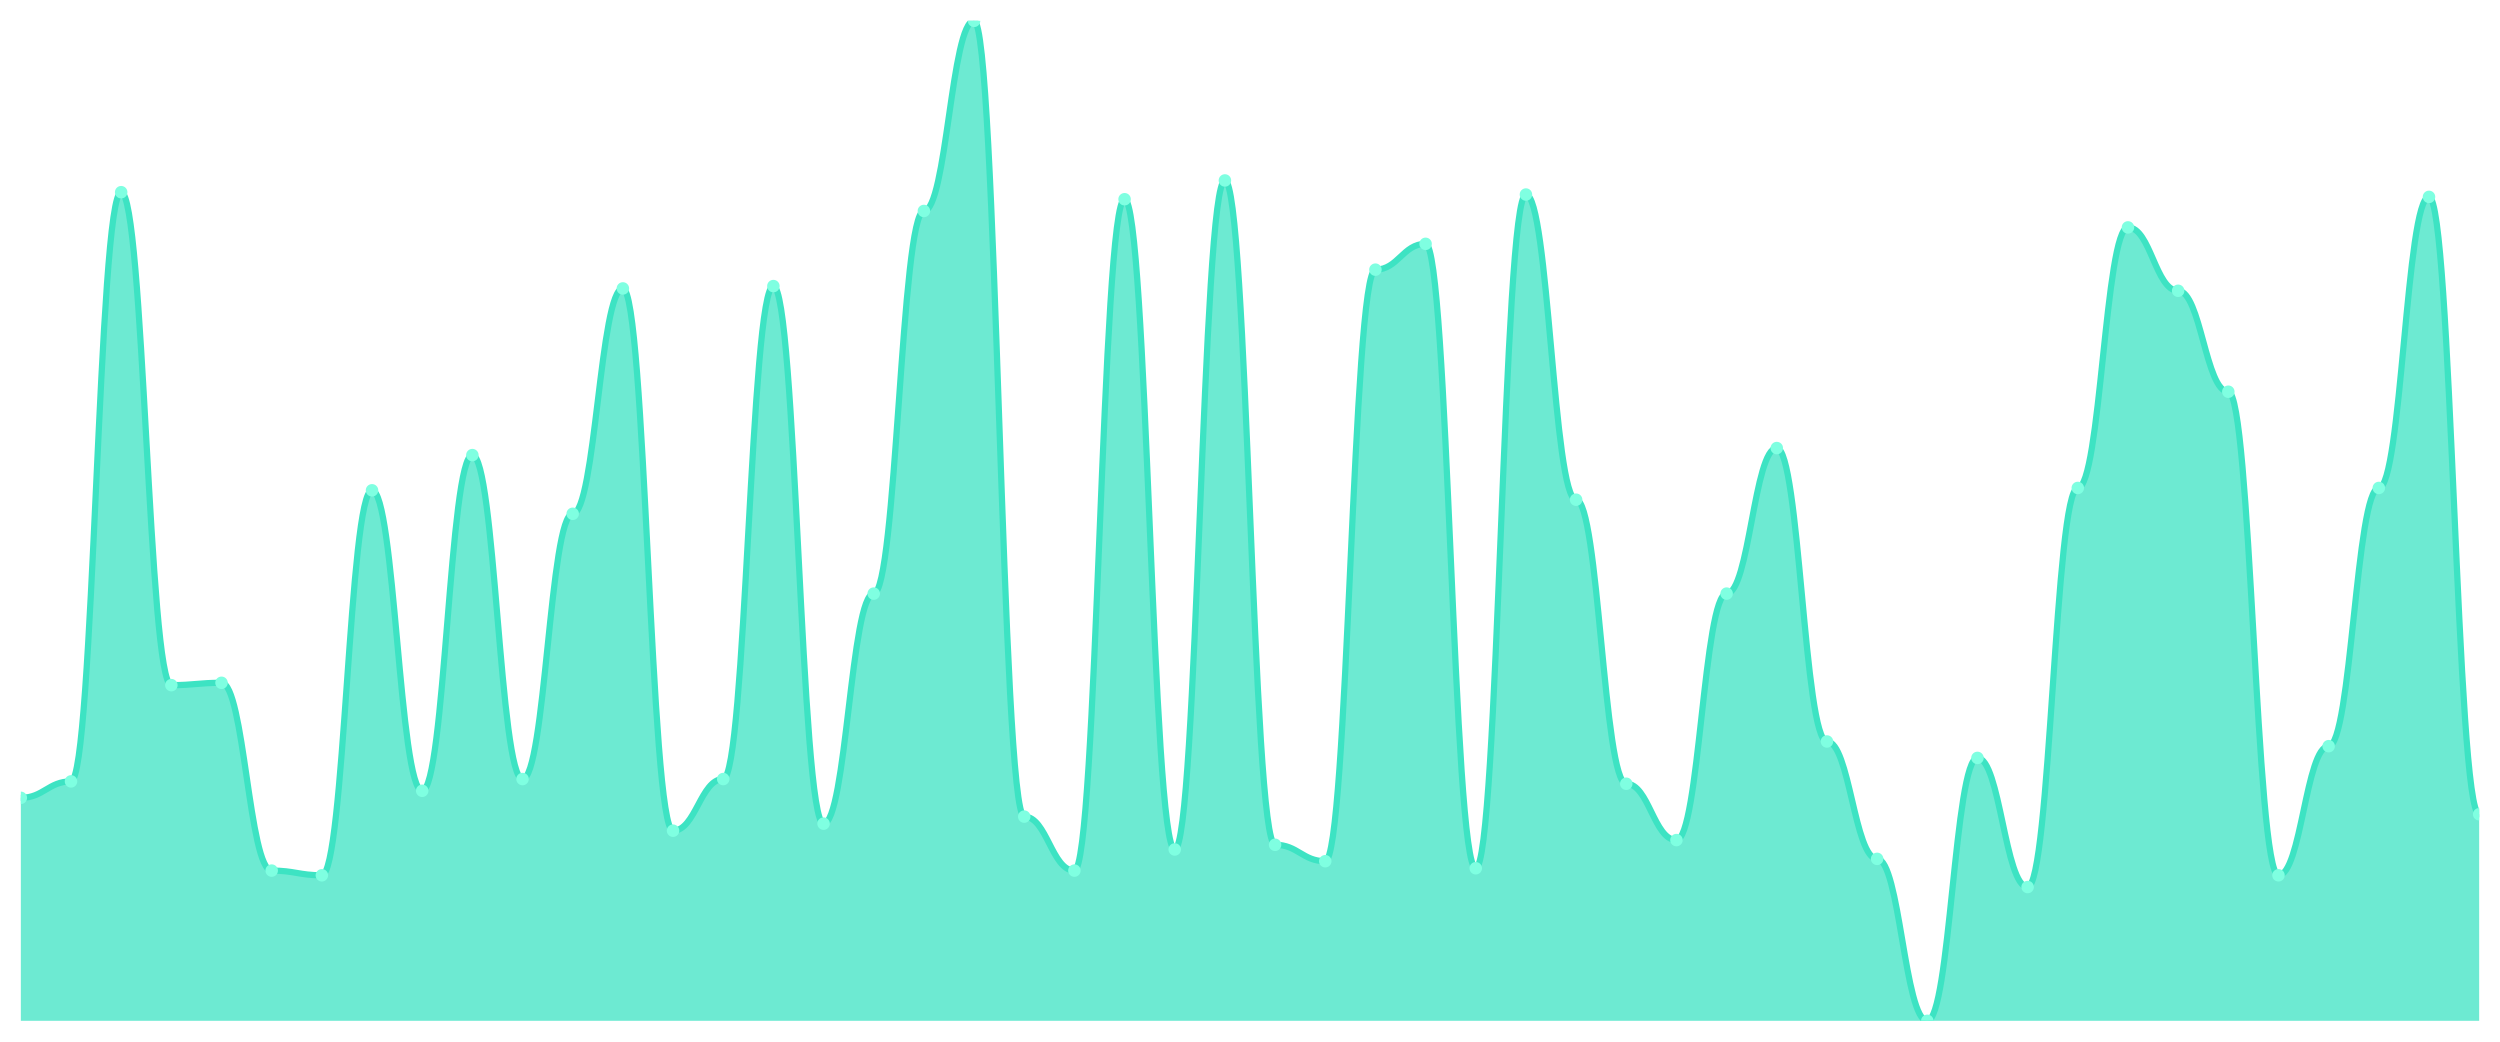
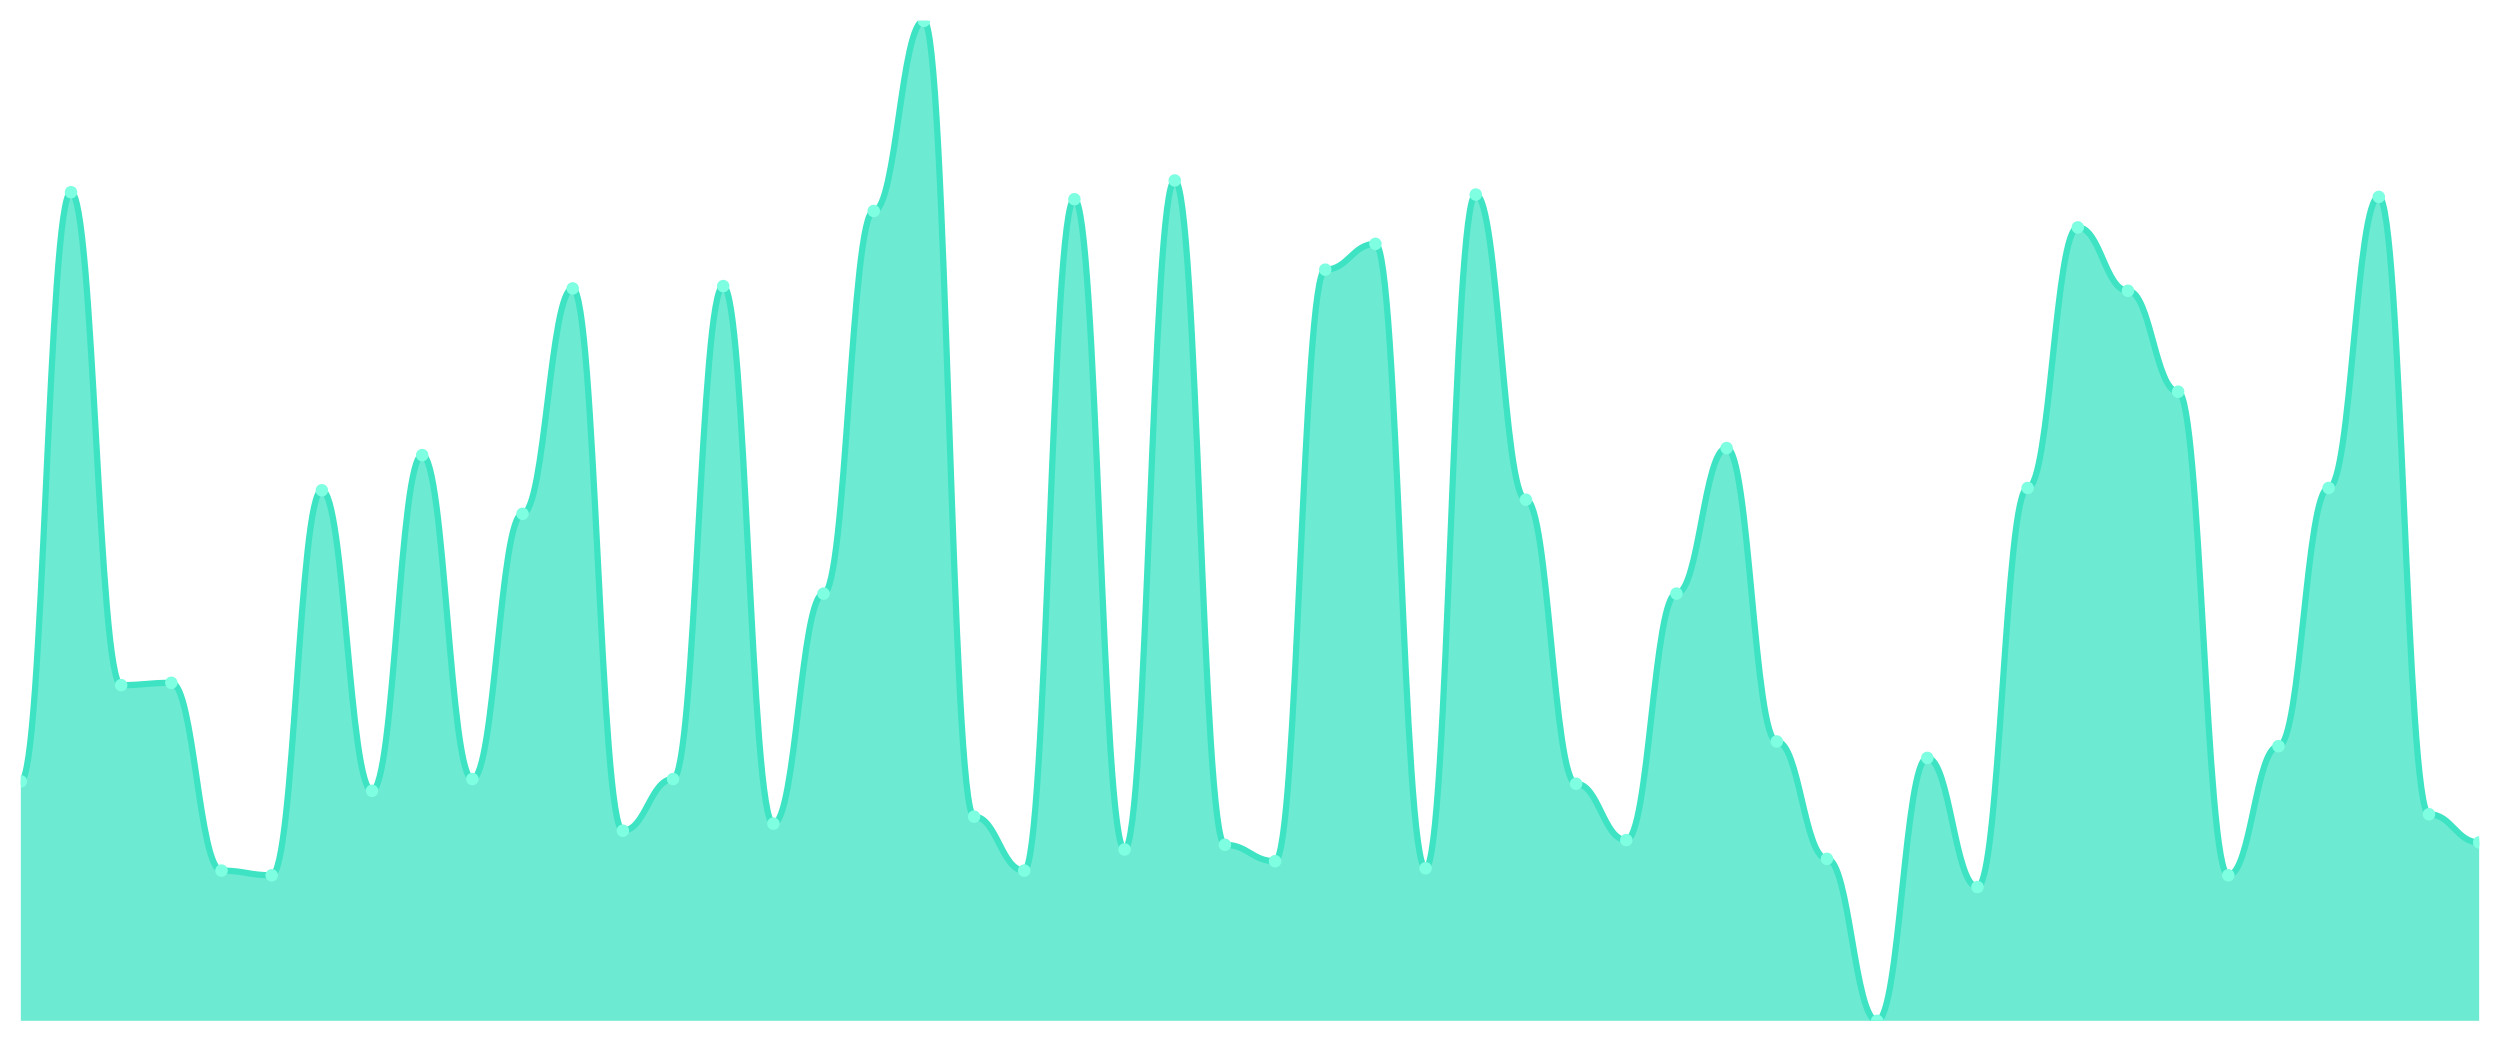
<svg xmlns="http://www.w3.org/2000/svg" viewBox="0 0 1200 500" width="1200" height="500">
  <defs>
    <clipPath id="c">
      <rect x="10" y="10" width="1180" height="480" />
    </clipPath>
  </defs>
  <rect width="1200" height="500" fill="none" />
  <g clip-path="url(#c)">
-     <path d="M 10,490 L 10,382.958 C 20.837,382.958 23.245,375.07 34.082,375.07 C 44.918,375.07 47.327,92.254 58.163,92.254 C 69,92.254 71.408,328.873 82.245,328.873 C 93.082,328.873 95.49,327.746 106.327,327.746 C 117.163,327.746 119.571,417.887 130.408,417.887 C 141.245,417.887 143.653,420.141 154.49,420.141 C 165.327,420.141 167.735,235.352 178.571,235.352 C 189.408,235.352 191.816,379.577 202.653,379.577 C 213.49,379.577 215.898,218.451 226.735,218.451 C 237.571,218.451 239.98,373.944 250.816,373.944 C 261.653,373.944 264.061,246.62 274.898,246.62 C 285.735,246.62 288.143,138.451 298.98,138.451 C 309.816,138.451 312.224,398.732 323.061,398.732 C 333.898,398.732 336.306,373.944 347.143,373.944 C 357.98,373.944 360.388,137.324 371.224,137.324 C 382.061,137.324 384.469,395.352 395.306,395.352 C 406.143,395.352 408.551,284.93 419.388,284.93 C 430.224,284.93 432.633,101.268 443.469,101.268 C 454.306,101.268 456.714,10 467.551,10 C 478.388,10 480.796,391.972 491.633,391.972 C 502.469,391.972 504.878,417.887 515.714,417.887 C 526.551,417.887 528.959,95.634 539.796,95.634 C 550.633,95.634 553.041,407.746 563.878,407.746 C 574.714,407.746 577.122,86.62 587.959,86.62 C 598.796,86.62 601.204,405.493 612.041,405.493 C 622.878,405.493 625.286,413.38 636.122,413.38 C 646.959,413.38 649.367,129.437 660.204,129.437 C 671.041,129.437 673.449,117.042 684.286,117.042 C 695.122,117.042 697.531,416.761 708.367,416.761 C 719.204,416.761 721.612,93.38 732.449,93.38 C 743.286,93.38 745.694,239.859 756.531,239.859 C 767.367,239.859 769.776,376.197 780.612,376.197 C 791.449,376.197 793.857,403.239 804.694,403.239 C 815.531,403.239 817.939,284.93 828.776,284.93 C 839.612,284.93 842.02,215.07 852.857,215.07 C 863.694,215.07 866.102,355.915 876.939,355.915 C 887.776,355.915 890.184,412.254 901.02,412.254 C 911.857,412.254 914.265,490 925.102,490 C 935.939,490 938.347,363.803 949.184,363.803 C 960.02,363.803 962.429,425.775 973.265,425.775 C 984.102,425.775 986.51,234.225 997.347,234.225 C 1008.184,234.225 1010.592,109.155 1021.429,109.155 C 1032.265,109.155 1034.673,139.577 1045.51,139.577 C 1056.347,139.577 1058.755,188.028 1069.592,188.028 C 1080.429,188.028 1082.837,420.141 1093.673,420.141 C 1104.51,420.141 1106.918,358.169 1117.755,358.169 C 1128.592,358.169 1131,234.225 1141.837,234.225 C 1152.673,234.225 1155.082,94.507 1165.918,94.507 C 1176.755,94.507 1179.163,390.845 1190,390.845 L 1190,490 Z" fill="rgba(61,227,195,0.75)" />
-     <path d="M 10,382.958 C 20.837,382.958 23.245,375.07 34.082,375.07 C 44.918,375.07 47.327,92.254 58.163,92.254 C 69,92.254 71.408,328.873 82.245,328.873 C 93.082,328.873 95.49,327.746 106.327,327.746 C 117.163,327.746 119.571,417.887 130.408,417.887 C 141.245,417.887 143.653,420.141 154.49,420.141 C 165.327,420.141 167.735,235.352 178.571,235.352 C 189.408,235.352 191.816,379.577 202.653,379.577 C 213.49,379.577 215.898,218.451 226.735,218.451 C 237.571,218.451 239.98,373.944 250.816,373.944 C 261.653,373.944 264.061,246.62 274.898,246.62 C 285.735,246.62 288.143,138.451 298.98,138.451 C 309.816,138.451 312.224,398.732 323.061,398.732 C 333.898,398.732 336.306,373.944 347.143,373.944 C 357.98,373.944 360.388,137.324 371.224,137.324 C 382.061,137.324 384.469,395.352 395.306,395.352 C 406.143,395.352 408.551,284.93 419.388,284.93 C 430.224,284.93 432.633,101.268 443.469,101.268 C 454.306,101.268 456.714,10 467.551,10 C 478.388,10 480.796,391.972 491.633,391.972 C 502.469,391.972 504.878,417.887 515.714,417.887 C 526.551,417.887 528.959,95.634 539.796,95.634 C 550.633,95.634 553.041,407.746 563.878,407.746 C 574.714,407.746 577.122,86.62 587.959,86.62 C 598.796,86.62 601.204,405.493 612.041,405.493 C 622.878,405.493 625.286,413.38 636.122,413.38 C 646.959,413.38 649.367,129.437 660.204,129.437 C 671.041,129.437 673.449,117.042 684.286,117.042 C 695.122,117.042 697.531,416.761 708.367,416.761 C 719.204,416.761 721.612,93.38 732.449,93.38 C 743.286,93.38 745.694,239.859 756.531,239.859 C 767.367,239.859 769.776,376.197 780.612,376.197 C 791.449,376.197 793.857,403.239 804.694,403.239 C 815.531,403.239 817.939,284.93 828.776,284.93 C 839.612,284.93 842.02,215.07 852.857,215.07 C 863.694,215.07 866.102,355.915 876.939,355.915 C 887.776,355.915 890.184,412.254 901.02,412.254 C 911.857,412.254 914.265,490 925.102,490 C 935.939,490 938.347,363.803 949.184,363.803 C 960.02,363.803 962.429,425.775 973.265,425.775 C 984.102,425.775 986.51,234.225 997.347,234.225 C 1008.184,234.225 1010.592,109.155 1021.429,109.155 C 1032.265,109.155 1034.673,139.577 1045.51,139.577 C 1056.347,139.577 1058.755,188.028 1069.592,188.028 C 1080.429,188.028 1082.837,420.141 1093.673,420.141 C 1104.51,420.141 1106.918,358.169 1117.755,358.169 C 1128.592,358.169 1131,234.225 1141.837,234.225 C 1152.673,234.225 1155.082,94.507 1165.918,94.507 C 1176.755,94.507 1179.163,390.845 1190,390.845" fill="none" stroke="#3de3c3" stroke-width="3" stroke-linecap="round" stroke-linejoin="round" />
-     <circle cx="10" cy="382.958" r="3" fill="#7fffe1" />
-     <circle cx="34.082" cy="375.07" r="3" fill="#7fffe1" />
-     <circle cx="58.163" cy="92.254" r="3" fill="#7fffe1" />
-     <circle cx="82.245" cy="328.873" r="3" fill="#7fffe1" />
-     <circle cx="106.327" cy="327.746" r="3" fill="#7fffe1" />
-     <circle cx="130.408" cy="417.887" r="3" fill="#7fffe1" />
-     <circle cx="154.49" cy="420.141" r="3" fill="#7fffe1" />
-     <circle cx="178.571" cy="235.352" r="3" fill="#7fffe1" />
-     <circle cx="202.653" cy="379.577" r="3" fill="#7fffe1" />
-     <circle cx="226.735" cy="218.451" r="3" fill="#7fffe1" />
-     <circle cx="250.816" cy="373.944" r="3" fill="#7fffe1" />
-     <circle cx="274.898" cy="246.62" r="3" fill="#7fffe1" />
-     <circle cx="298.98" cy="138.451" r="3" fill="#7fffe1" />
-     <circle cx="323.061" cy="398.732" r="3" fill="#7fffe1" />
-     <circle cx="347.143" cy="373.944" r="3" fill="#7fffe1" />
-     <circle cx="371.224" cy="137.324" r="3" fill="#7fffe1" />
-     <circle cx="395.306" cy="395.352" r="3" fill="#7fffe1" />
-     <circle cx="419.388" cy="284.93" r="3" fill="#7fffe1" />
-     <circle cx="443.469" cy="101.268" r="3" fill="#7fffe1" />
-     <circle cx="467.551" cy="10" r="3" fill="#7fffe1" />
-     <circle cx="491.633" cy="391.972" r="3" fill="#7fffe1" />
-     <circle cx="515.714" cy="417.887" r="3" fill="#7fffe1" />
-     <circle cx="539.796" cy="95.634" r="3" fill="#7fffe1" />
-     <circle cx="563.878" cy="407.746" r="3" fill="#7fffe1" />
-     <circle cx="587.959" cy="86.62" r="3" fill="#7fffe1" />
-     <circle cx="612.041" cy="405.493" r="3" fill="#7fffe1" />
-     <circle cx="636.122" cy="413.38" r="3" fill="#7fffe1" />
-     <circle cx="660.204" cy="129.437" r="3" fill="#7fffe1" />
-     <circle cx="684.286" cy="117.042" r="3" fill="#7fffe1" />
-     <circle cx="708.367" cy="416.761" r="3" fill="#7fffe1" />
-     <circle cx="732.449" cy="93.38" r="3" fill="#7fffe1" />
-     <circle cx="756.531" cy="239.859" r="3" fill="#7fffe1" />
-     <circle cx="780.612" cy="376.197" r="3" fill="#7fffe1" />
-     <circle cx="804.694" cy="403.239" r="3" fill="#7fffe1" />
-     <circle cx="828.776" cy="284.93" r="3" fill="#7fffe1" />
-     <circle cx="852.857" cy="215.07" r="3" fill="#7fffe1" />
-     <circle cx="876.939" cy="355.915" r="3" fill="#7fffe1" />
-     <circle cx="901.02" cy="412.254" r="3" fill="#7fffe1" />
-     <circle cx="925.102" cy="490" r="3" fill="#7fffe1" />
-     <circle cx="949.184" cy="363.803" r="3" fill="#7fffe1" />
-     <circle cx="973.265" cy="425.775" r="3" fill="#7fffe1" />
-     <circle cx="997.347" cy="234.225" r="3" fill="#7fffe1" />
-     <circle cx="1021.429" cy="109.155" r="3" fill="#7fffe1" />
-     <circle cx="1045.51" cy="139.577" r="3" fill="#7fffe1" />
-     <circle cx="1069.592" cy="188.028" r="3" fill="#7fffe1" />
-     <circle cx="1093.673" cy="420.141" r="3" fill="#7fffe1" />
-     <circle cx="1117.755" cy="358.169" r="3" fill="#7fffe1" />
-     <circle cx="1141.837" cy="234.225" r="3" fill="#7fffe1" />
-     <circle cx="1165.918" cy="94.507" r="3" fill="#7fffe1" />
-     <circle cx="1190" cy="390.845" r="3" fill="#7fffe1" />
+     <path d="M 10,490 L 10,375.07 C 20.837,375.07 23.245,92.254 34.082,92.254 C 44.918,92.254 47.327,328.873 58.163,328.873 C 69,328.873 71.408,327.746 82.245,327.746 C 93.082,327.746 95.49,417.887 106.327,417.887 C 117.163,417.887 119.571,420.141 130.408,420.141 C 141.245,420.141 143.653,235.352 154.49,235.352 C 165.327,235.352 167.735,379.577 178.571,379.577 C 189.408,379.577 191.816,218.451 202.653,218.451 C 213.49,218.451 215.898,373.944 226.735,373.944 C 237.571,373.944 239.98,246.62 250.816,246.62 C 261.653,246.62 264.061,138.451 274.898,138.451 C 285.735,138.451 288.143,398.732 298.98,398.732 C 309.816,398.732 312.224,373.944 323.061,373.944 C 333.898,373.944 336.306,137.324 347.143,137.324 C 357.98,137.324 360.388,395.352 371.224,395.352 C 382.061,395.352 384.469,284.93 395.306,284.93 C 406.143,284.93 408.551,101.268 419.388,101.268 C 430.224,101.268 432.633,10 443.469,10 C 454.306,10 456.714,391.972 467.551,391.972 C 478.388,391.972 480.796,417.887 491.633,417.887 C 502.469,417.887 504.878,95.634 515.714,95.634 C 526.551,95.634 528.959,407.746 539.796,407.746 C 550.633,407.746 553.041,86.62 563.878,86.62 C 574.714,86.62 577.122,405.493 587.959,405.493 C 598.796,405.493 601.204,413.38 612.041,413.38 C 622.878,413.38 625.286,129.437 636.122,129.437 C 646.959,129.437 649.367,117.042 660.204,117.042 C 671.041,117.042 673.449,416.761 684.286,416.761 C 695.122,416.761 697.531,93.38 708.367,93.38 C 719.204,93.38 721.612,239.859 732.449,239.859 C 743.286,239.859 745.694,376.197 756.531,376.197 C 767.367,376.197 769.776,403.239 780.612,403.239 C 791.449,403.239 793.857,284.93 804.694,284.93 C 815.531,284.93 817.939,215.07 828.776,215.07 C 839.612,215.07 842.02,355.915 852.857,355.915 C 863.694,355.915 866.102,412.254 876.939,412.254 C 887.776,412.254 890.184,490 901.02,490 C 911.857,490 914.265,363.803 925.102,363.803 C 935.939,363.803 938.347,425.775 949.184,425.775 C 960.02,425.775 962.429,234.225 973.265,234.225 C 984.102,234.225 986.51,109.155 997.347,109.155 C 1008.184,109.155 1010.592,139.577 1021.429,139.577 C 1032.265,139.577 1034.673,188.028 1045.51,188.028 C 1056.347,188.028 1058.755,420.141 1069.592,420.141 C 1080.429,420.141 1082.837,358.169 1093.673,358.169 C 1104.51,358.169 1106.918,234.225 1117.755,234.225 C 1128.592,234.225 1131,94.507 1141.837,94.507 C 1152.673,94.507 1155.082,390.845 1165.918,390.845 C 1176.755,390.845 1179.163,404.366 1190,404.366 L 1190,490 Z" fill="rgba(61,227,195,0.75)" />
+     <path d="M 10,375.07 C 20.837,375.07 23.245,92.254 34.082,92.254 C 44.918,92.254 47.327,328.873 58.163,328.873 C 69,328.873 71.408,327.746 82.245,327.746 C 93.082,327.746 95.49,417.887 106.327,417.887 C 117.163,417.887 119.571,420.141 130.408,420.141 C 141.245,420.141 143.653,235.352 154.49,235.352 C 165.327,235.352 167.735,379.577 178.571,379.577 C 189.408,379.577 191.816,218.451 202.653,218.451 C 213.49,218.451 215.898,373.944 226.735,373.944 C 237.571,373.944 239.98,246.62 250.816,246.62 C 261.653,246.62 264.061,138.451 274.898,138.451 C 285.735,138.451 288.143,398.732 298.98,398.732 C 309.816,398.732 312.224,373.944 323.061,373.944 C 333.898,373.944 336.306,137.324 347.143,137.324 C 357.98,137.324 360.388,395.352 371.224,395.352 C 382.061,395.352 384.469,284.93 395.306,284.93 C 406.143,284.93 408.551,101.268 419.388,101.268 C 430.224,101.268 432.633,10 443.469,10 C 454.306,10 456.714,391.972 467.551,391.972 C 478.388,391.972 480.796,417.887 491.633,417.887 C 502.469,417.887 504.878,95.634 515.714,95.634 C 526.551,95.634 528.959,407.746 539.796,407.746 C 550.633,407.746 553.041,86.62 563.878,86.62 C 574.714,86.62 577.122,405.493 587.959,405.493 C 598.796,405.493 601.204,413.38 612.041,413.38 C 622.878,413.38 625.286,129.437 636.122,129.437 C 646.959,129.437 649.367,117.042 660.204,117.042 C 671.041,117.042 673.449,416.761 684.286,416.761 C 695.122,416.761 697.531,93.38 708.367,93.38 C 719.204,93.38 721.612,239.859 732.449,239.859 C 743.286,239.859 745.694,376.197 756.531,376.197 C 767.367,376.197 769.776,403.239 780.612,403.239 C 791.449,403.239 793.857,284.93 804.694,284.93 C 815.531,284.93 817.939,215.07 828.776,215.07 C 839.612,215.07 842.02,355.915 852.857,355.915 C 863.694,355.915 866.102,412.254 876.939,412.254 C 887.776,412.254 890.184,490 901.02,490 C 911.857,490 914.265,363.803 925.102,363.803 C 935.939,363.803 938.347,425.775 949.184,425.775 C 960.02,425.775 962.429,234.225 973.265,234.225 C 984.102,234.225 986.51,109.155 997.347,109.155 C 1008.184,109.155 1010.592,139.577 1021.429,139.577 C 1032.265,139.577 1034.673,188.028 1045.51,188.028 C 1056.347,188.028 1058.755,420.141 1069.592,420.141 C 1080.429,420.141 1082.837,358.169 1093.673,358.169 C 1104.51,358.169 1106.918,234.225 1117.755,234.225 C 1128.592,234.225 1131,94.507 1141.837,94.507 C 1152.673,94.507 1155.082,390.845 1165.918,390.845 C 1176.755,390.845 1179.163,404.366 1190,404.366" fill="none" stroke="#3de3c3" stroke-width="3" stroke-linecap="round" stroke-linejoin="round" />
+     <circle cx="10" cy="375.07" r="3" fill="#7fffe1" />
+     <circle cx="34.082" cy="92.254" r="3" fill="#7fffe1" />
+     <circle cx="58.163" cy="328.873" r="3" fill="#7fffe1" />
+     <circle cx="82.245" cy="327.746" r="3" fill="#7fffe1" />
+     <circle cx="106.327" cy="417.887" r="3" fill="#7fffe1" />
+     <circle cx="130.408" cy="420.141" r="3" fill="#7fffe1" />
+     <circle cx="154.49" cy="235.352" r="3" fill="#7fffe1" />
+     <circle cx="178.571" cy="379.577" r="3" fill="#7fffe1" />
+     <circle cx="202.653" cy="218.451" r="3" fill="#7fffe1" />
+     <circle cx="226.735" cy="373.944" r="3" fill="#7fffe1" />
+     <circle cx="250.816" cy="246.62" r="3" fill="#7fffe1" />
+     <circle cx="274.898" cy="138.451" r="3" fill="#7fffe1" />
+     <circle cx="298.98" cy="398.732" r="3" fill="#7fffe1" />
+     <circle cx="323.061" cy="373.944" r="3" fill="#7fffe1" />
+     <circle cx="347.143" cy="137.324" r="3" fill="#7fffe1" />
+     <circle cx="371.224" cy="395.352" r="3" fill="#7fffe1" />
+     <circle cx="395.306" cy="284.93" r="3" fill="#7fffe1" />
+     <circle cx="419.388" cy="101.268" r="3" fill="#7fffe1" />
+     <circle cx="443.469" cy="10" r="3" fill="#7fffe1" />
+     <circle cx="467.551" cy="391.972" r="3" fill="#7fffe1" />
+     <circle cx="491.633" cy="417.887" r="3" fill="#7fffe1" />
+     <circle cx="515.714" cy="95.634" r="3" fill="#7fffe1" />
+     <circle cx="539.796" cy="407.746" r="3" fill="#7fffe1" />
+     <circle cx="563.878" cy="86.62" r="3" fill="#7fffe1" />
+     <circle cx="587.959" cy="405.493" r="3" fill="#7fffe1" />
+     <circle cx="612.041" cy="413.38" r="3" fill="#7fffe1" />
+     <circle cx="636.122" cy="129.437" r="3" fill="#7fffe1" />
+     <circle cx="660.204" cy="117.042" r="3" fill="#7fffe1" />
+     <circle cx="684.286" cy="416.761" r="3" fill="#7fffe1" />
+     <circle cx="708.367" cy="93.38" r="3" fill="#7fffe1" />
+     <circle cx="732.449" cy="239.859" r="3" fill="#7fffe1" />
+     <circle cx="756.531" cy="376.197" r="3" fill="#7fffe1" />
+     <circle cx="780.612" cy="403.239" r="3" fill="#7fffe1" />
+     <circle cx="804.694" cy="284.93" r="3" fill="#7fffe1" />
+     <circle cx="828.776" cy="215.07" r="3" fill="#7fffe1" />
+     <circle cx="852.857" cy="355.915" r="3" fill="#7fffe1" />
+     <circle cx="876.939" cy="412.254" r="3" fill="#7fffe1" />
+     <circle cx="901.02" cy="490" r="3" fill="#7fffe1" />
+     <circle cx="925.102" cy="363.803" r="3" fill="#7fffe1" />
+     <circle cx="949.184" cy="425.775" r="3" fill="#7fffe1" />
+     <circle cx="973.265" cy="234.225" r="3" fill="#7fffe1" />
+     <circle cx="997.347" cy="109.155" r="3" fill="#7fffe1" />
+     <circle cx="1021.429" cy="139.577" r="3" fill="#7fffe1" />
+     <circle cx="1045.51" cy="188.028" r="3" fill="#7fffe1" />
+     <circle cx="1069.592" cy="420.141" r="3" fill="#7fffe1" />
+     <circle cx="1093.673" cy="358.169" r="3" fill="#7fffe1" />
+     <circle cx="1117.755" cy="234.225" r="3" fill="#7fffe1" />
+     <circle cx="1141.837" cy="94.507" r="3" fill="#7fffe1" />
+     <circle cx="1165.918" cy="390.845" r="3" fill="#7fffe1" />
+     <circle cx="1190" cy="404.366" r="3" fill="#7fffe1" />
  </g>
</svg>
